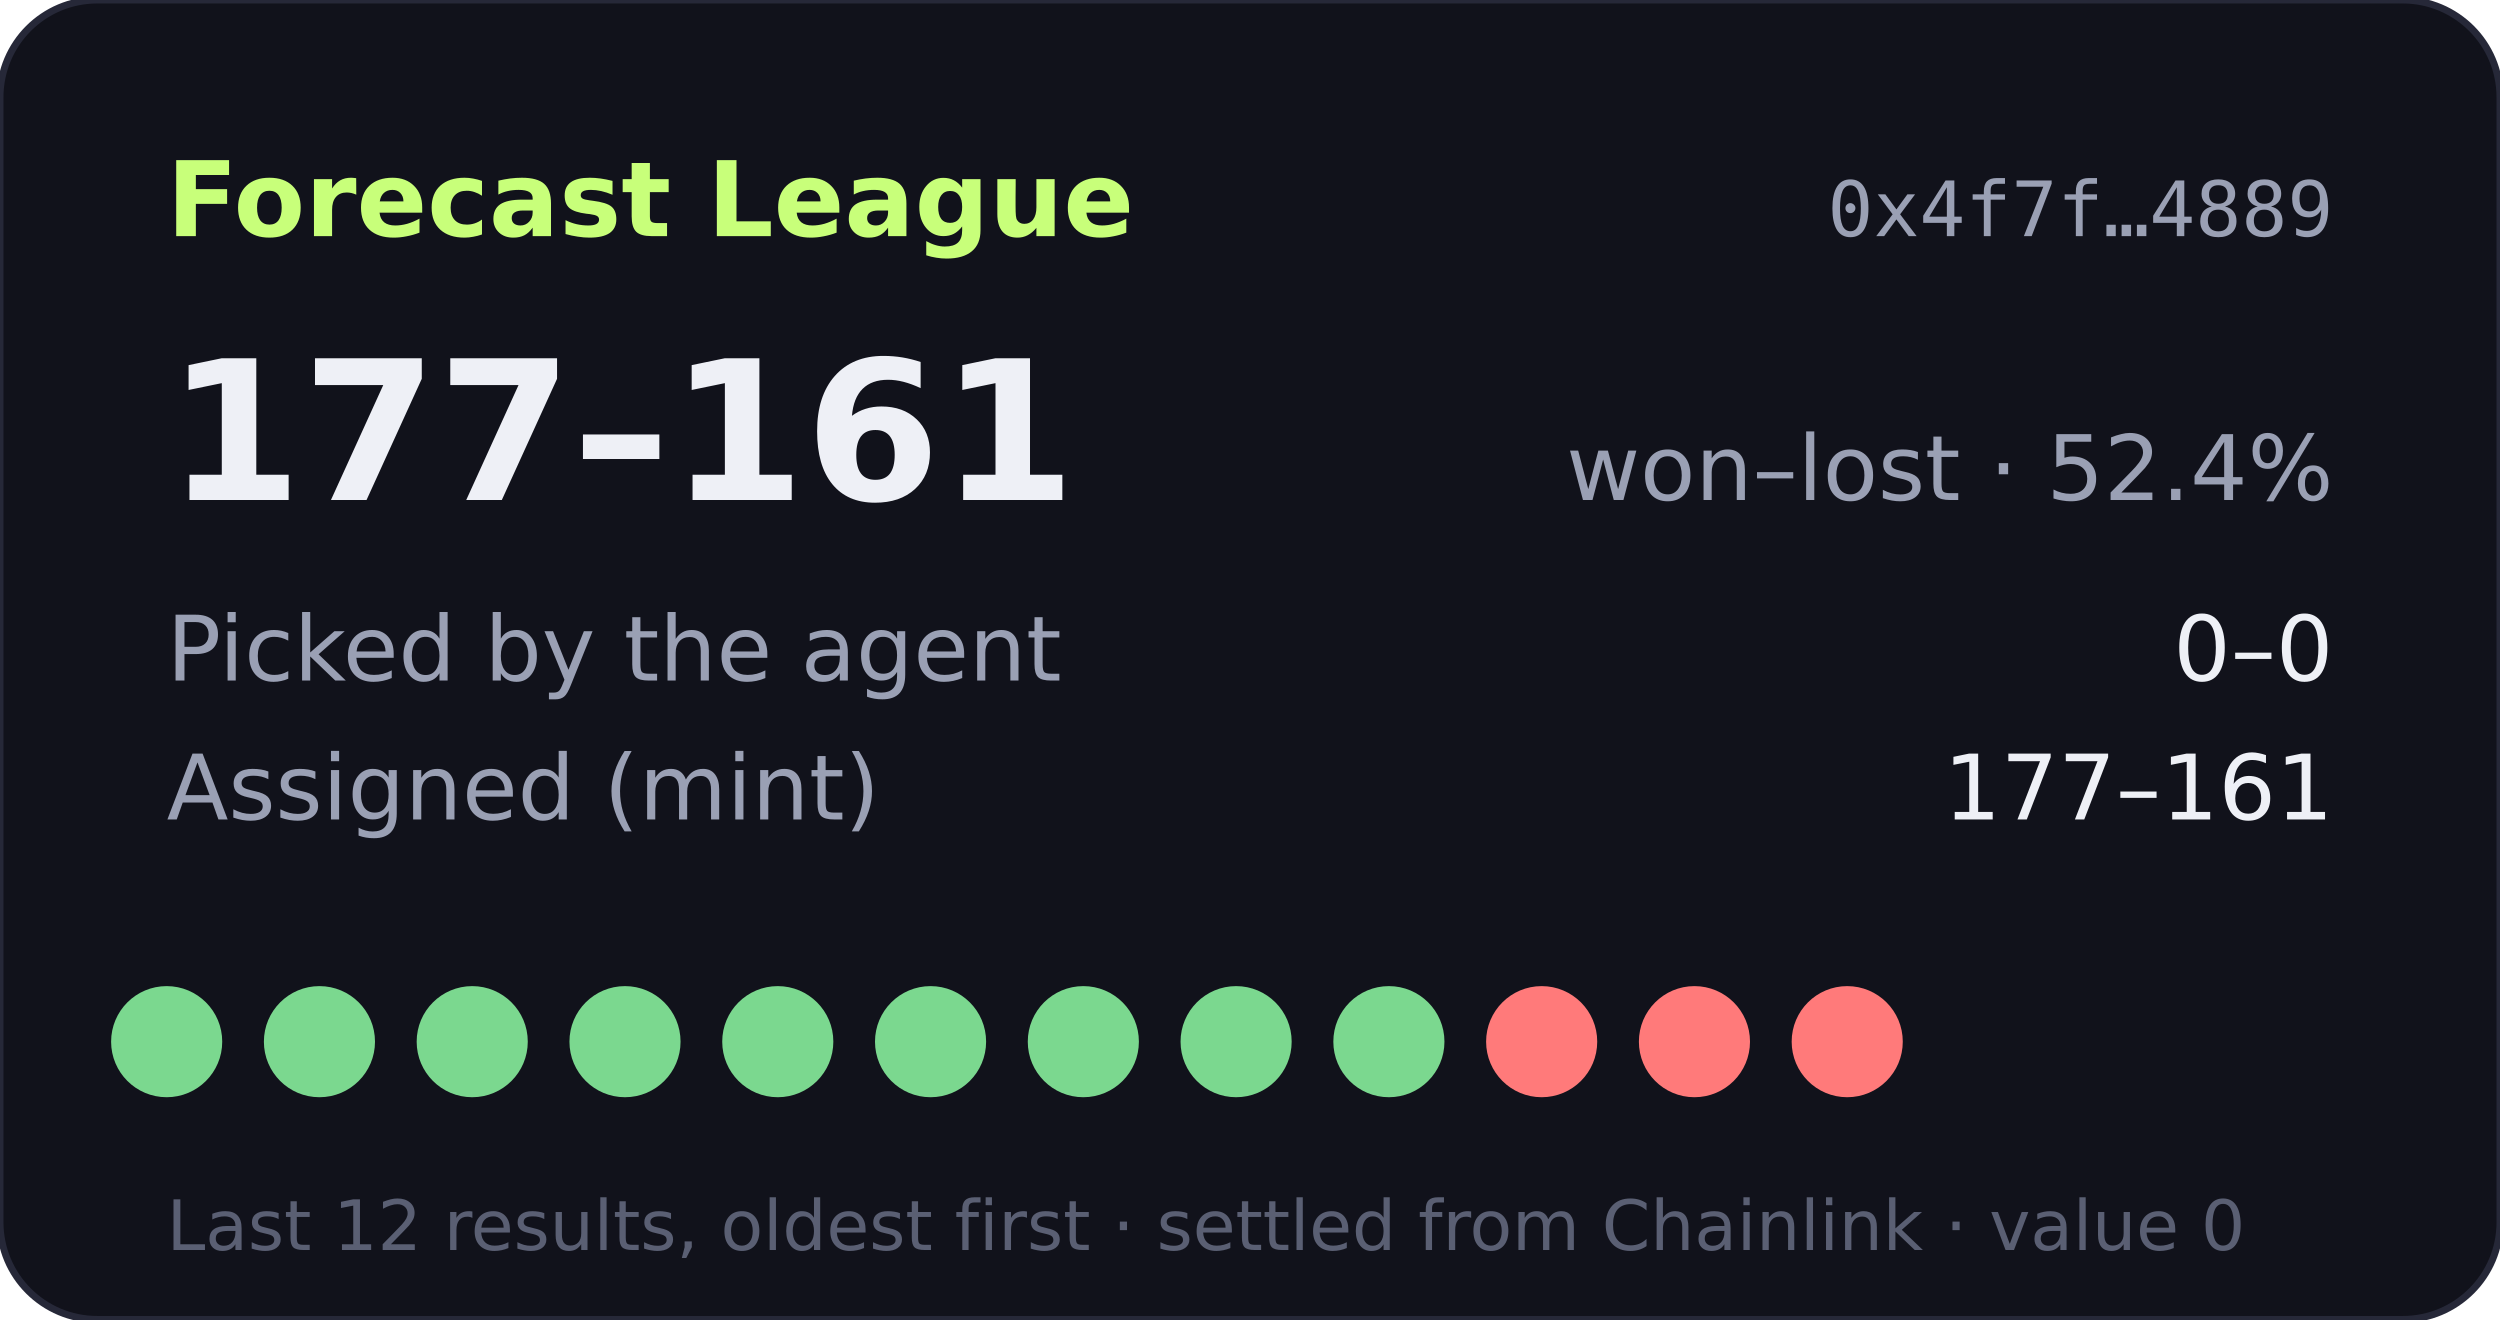
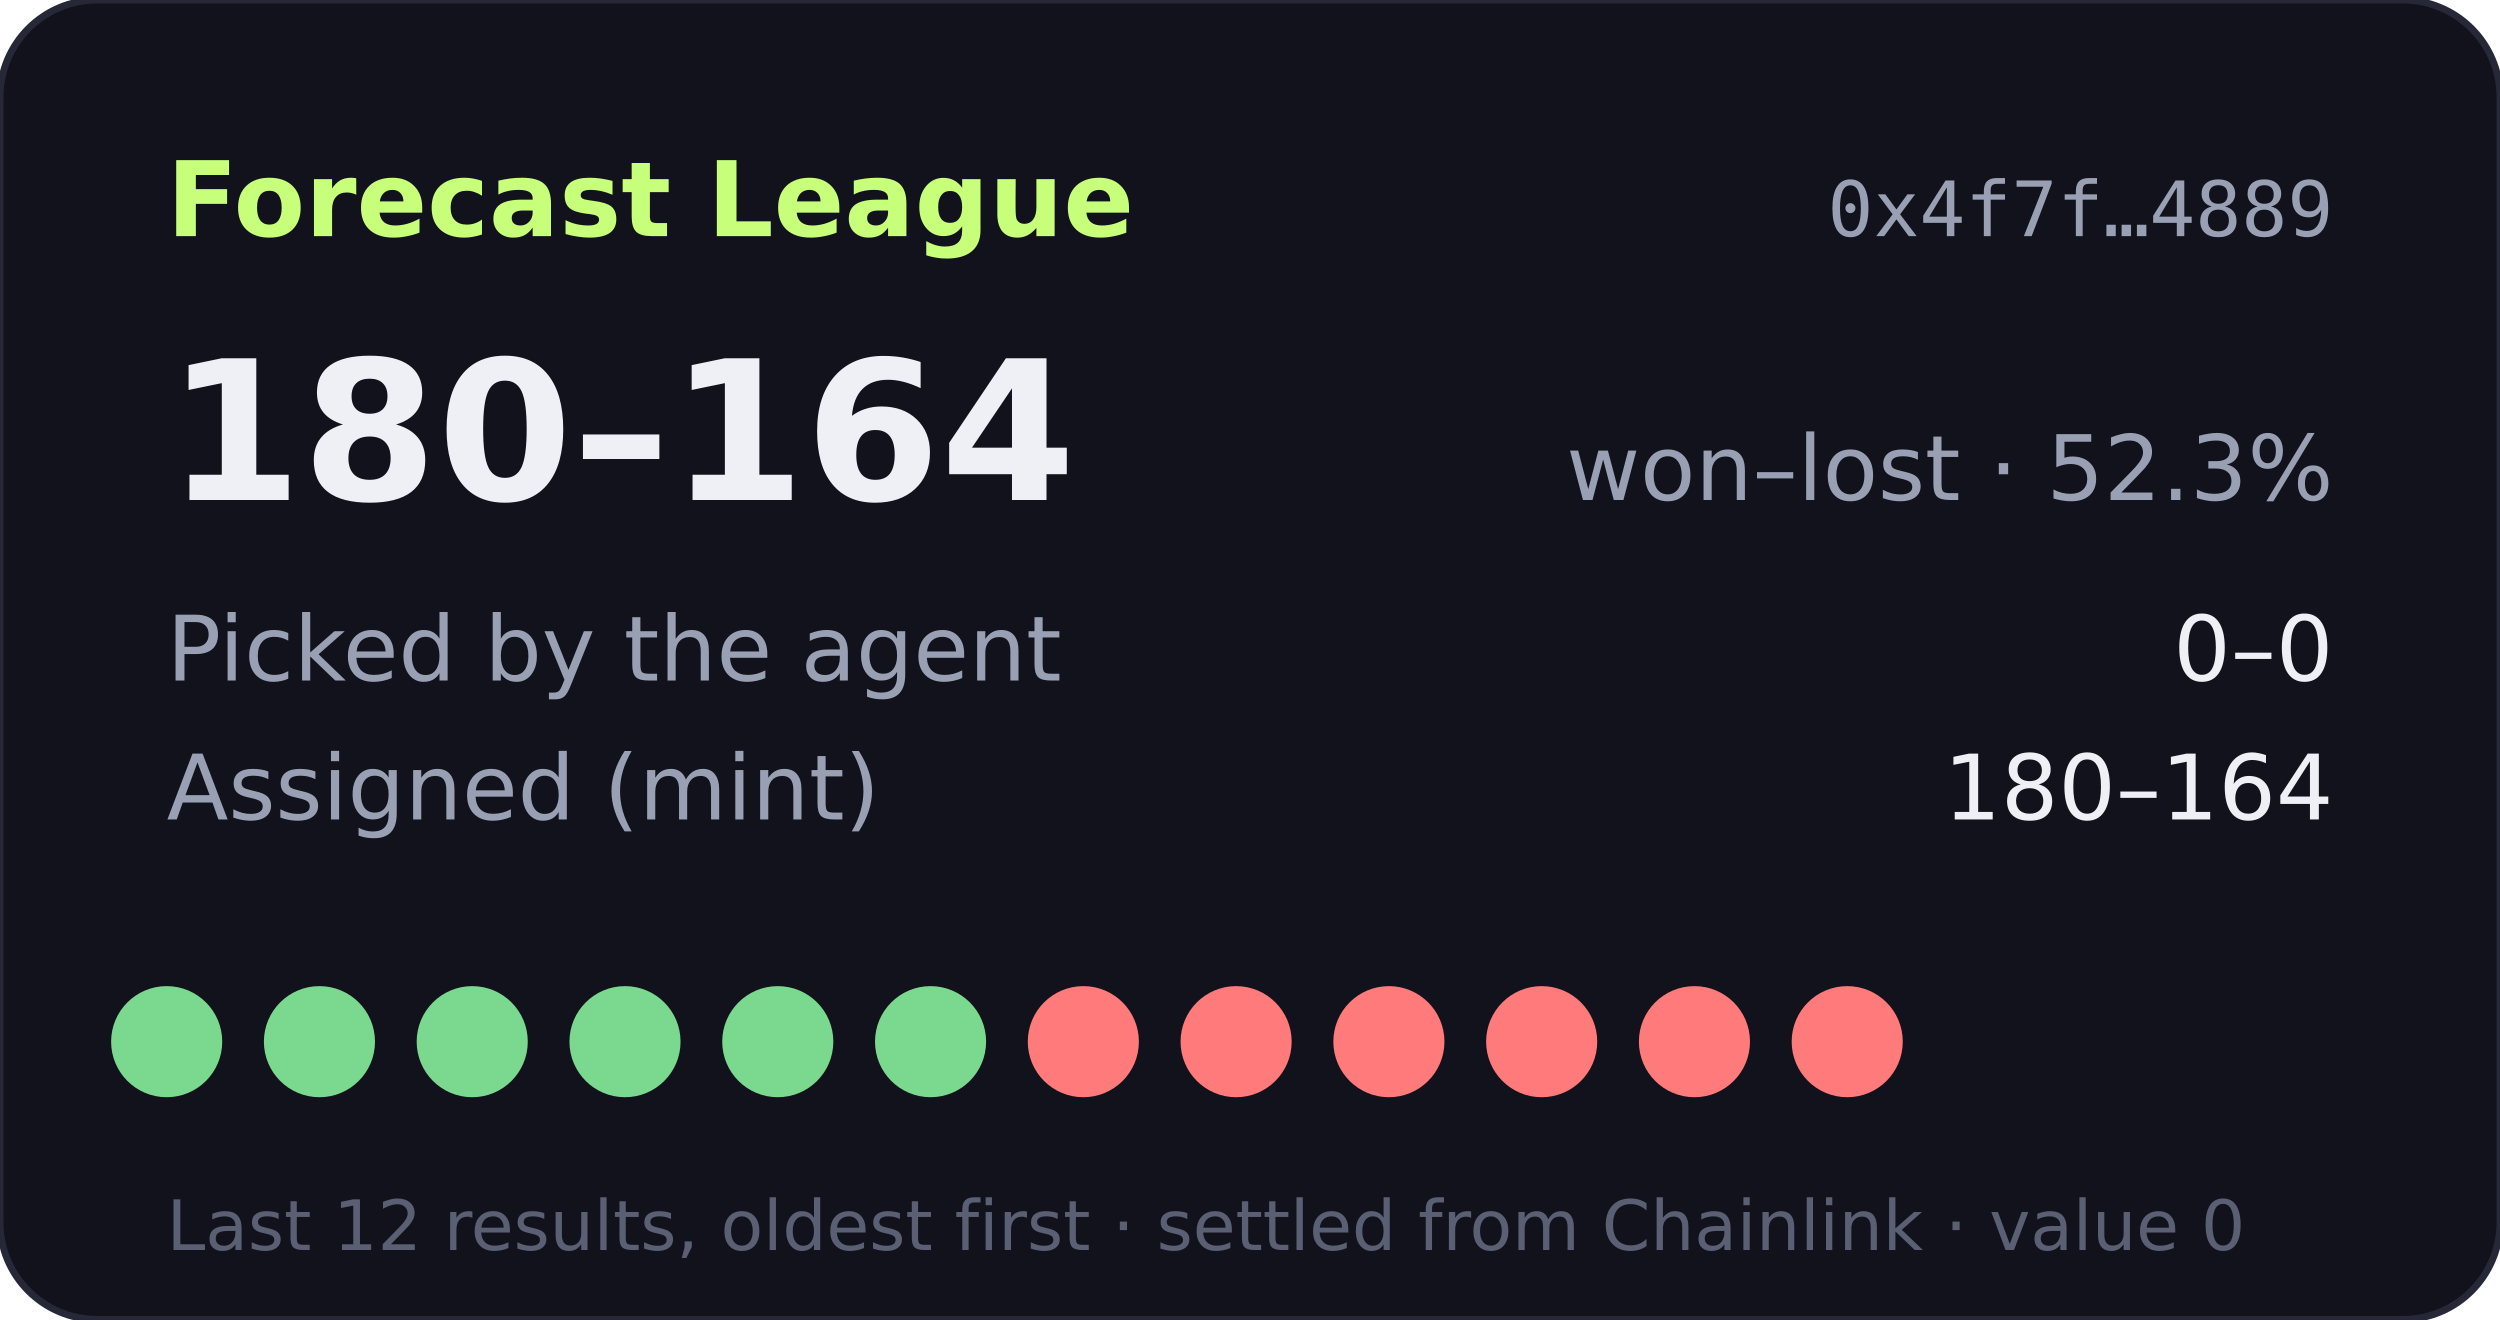
- <svg xmlns="http://www.w3.org/2000/svg" width="360" height="190" viewBox="0 0 360 190" role="img" aria-label="Forecast League record 177-161">
+ <svg xmlns="http://www.w3.org/2000/svg" width="360" height="190" viewBox="0 0 360 190" role="img" aria-label="Forecast League record 180-164">
  <rect width="360" height="190" rx="14" fill="#11121b" stroke="#262838" />
  <text x="24" y="34" fill="#c8ff7a" font-size="15" font-weight="700" font-family="Verdana,DejaVu Sans,sans-serif">Forecast League</text>
  <text x="336" y="34" fill="#9aa0b4" font-size="11" text-anchor="end" font-family="monospace">0x4f7f…4889</text>
  <g font-family="Verdana,DejaVu Sans,sans-serif">
-     <text x="24" y="72" fill="#eef0f6" font-size="28" font-weight="700">177–161</text>
-     <text x="336" y="72" fill="#9aa0b4" font-size="13" text-anchor="end">won–lost · 52.4%</text>
+     <text x="24" y="72" fill="#eef0f6" font-size="28" font-weight="700">180–164</text>
+     <text x="336" y="72" fill="#9aa0b4" font-size="13" text-anchor="end">won–lost · 52.3%</text>
    <text x="24" y="98" fill="#9aa0b4" font-size="13">Picked by the agent</text>
    <text x="336" y="98" fill="#eef0f6" font-size="13" text-anchor="end">0–0</text>
    <text x="24" y="118" fill="#9aa0b4" font-size="13">Assigned (mint)</text>
-     <text x="336" y="118" fill="#eef0f6" font-size="13" text-anchor="end">177–161</text>
+     <text x="336" y="118" fill="#eef0f6" font-size="13" text-anchor="end">180–164</text>
    <circle cx="24" cy="150" r="8" fill="#7bd88f" />
    <circle cx="46" cy="150" r="8" fill="#7bd88f" />
    <circle cx="68" cy="150" r="8" fill="#7bd88f" />
    <circle cx="90" cy="150" r="8" fill="#7bd88f" />
    <circle cx="112" cy="150" r="8" fill="#7bd88f" />
    <circle cx="134" cy="150" r="8" fill="#7bd88f" />
-     <circle cx="156" cy="150" r="8" fill="#7bd88f" />
-     <circle cx="178" cy="150" r="8" fill="#7bd88f" />
-     <circle cx="200" cy="150" r="8" fill="#7bd88f" />
+     <circle cx="156" cy="150" r="8" fill="#ff7a7a" />
+     <circle cx="178" cy="150" r="8" fill="#ff7a7a" />
+     <circle cx="200" cy="150" r="8" fill="#ff7a7a" />
    <circle cx="222" cy="150" r="8" fill="#ff7a7a" />
    <circle cx="244" cy="150" r="8" fill="#ff7a7a" />
    <circle cx="266" cy="150" r="8" fill="#ff7a7a" />
    <text x="24" y="180" fill="#5a5f73" font-size="10">Last 12 results, oldest first · settled from Chainlink · value 0</text>
  </g>
</svg>
